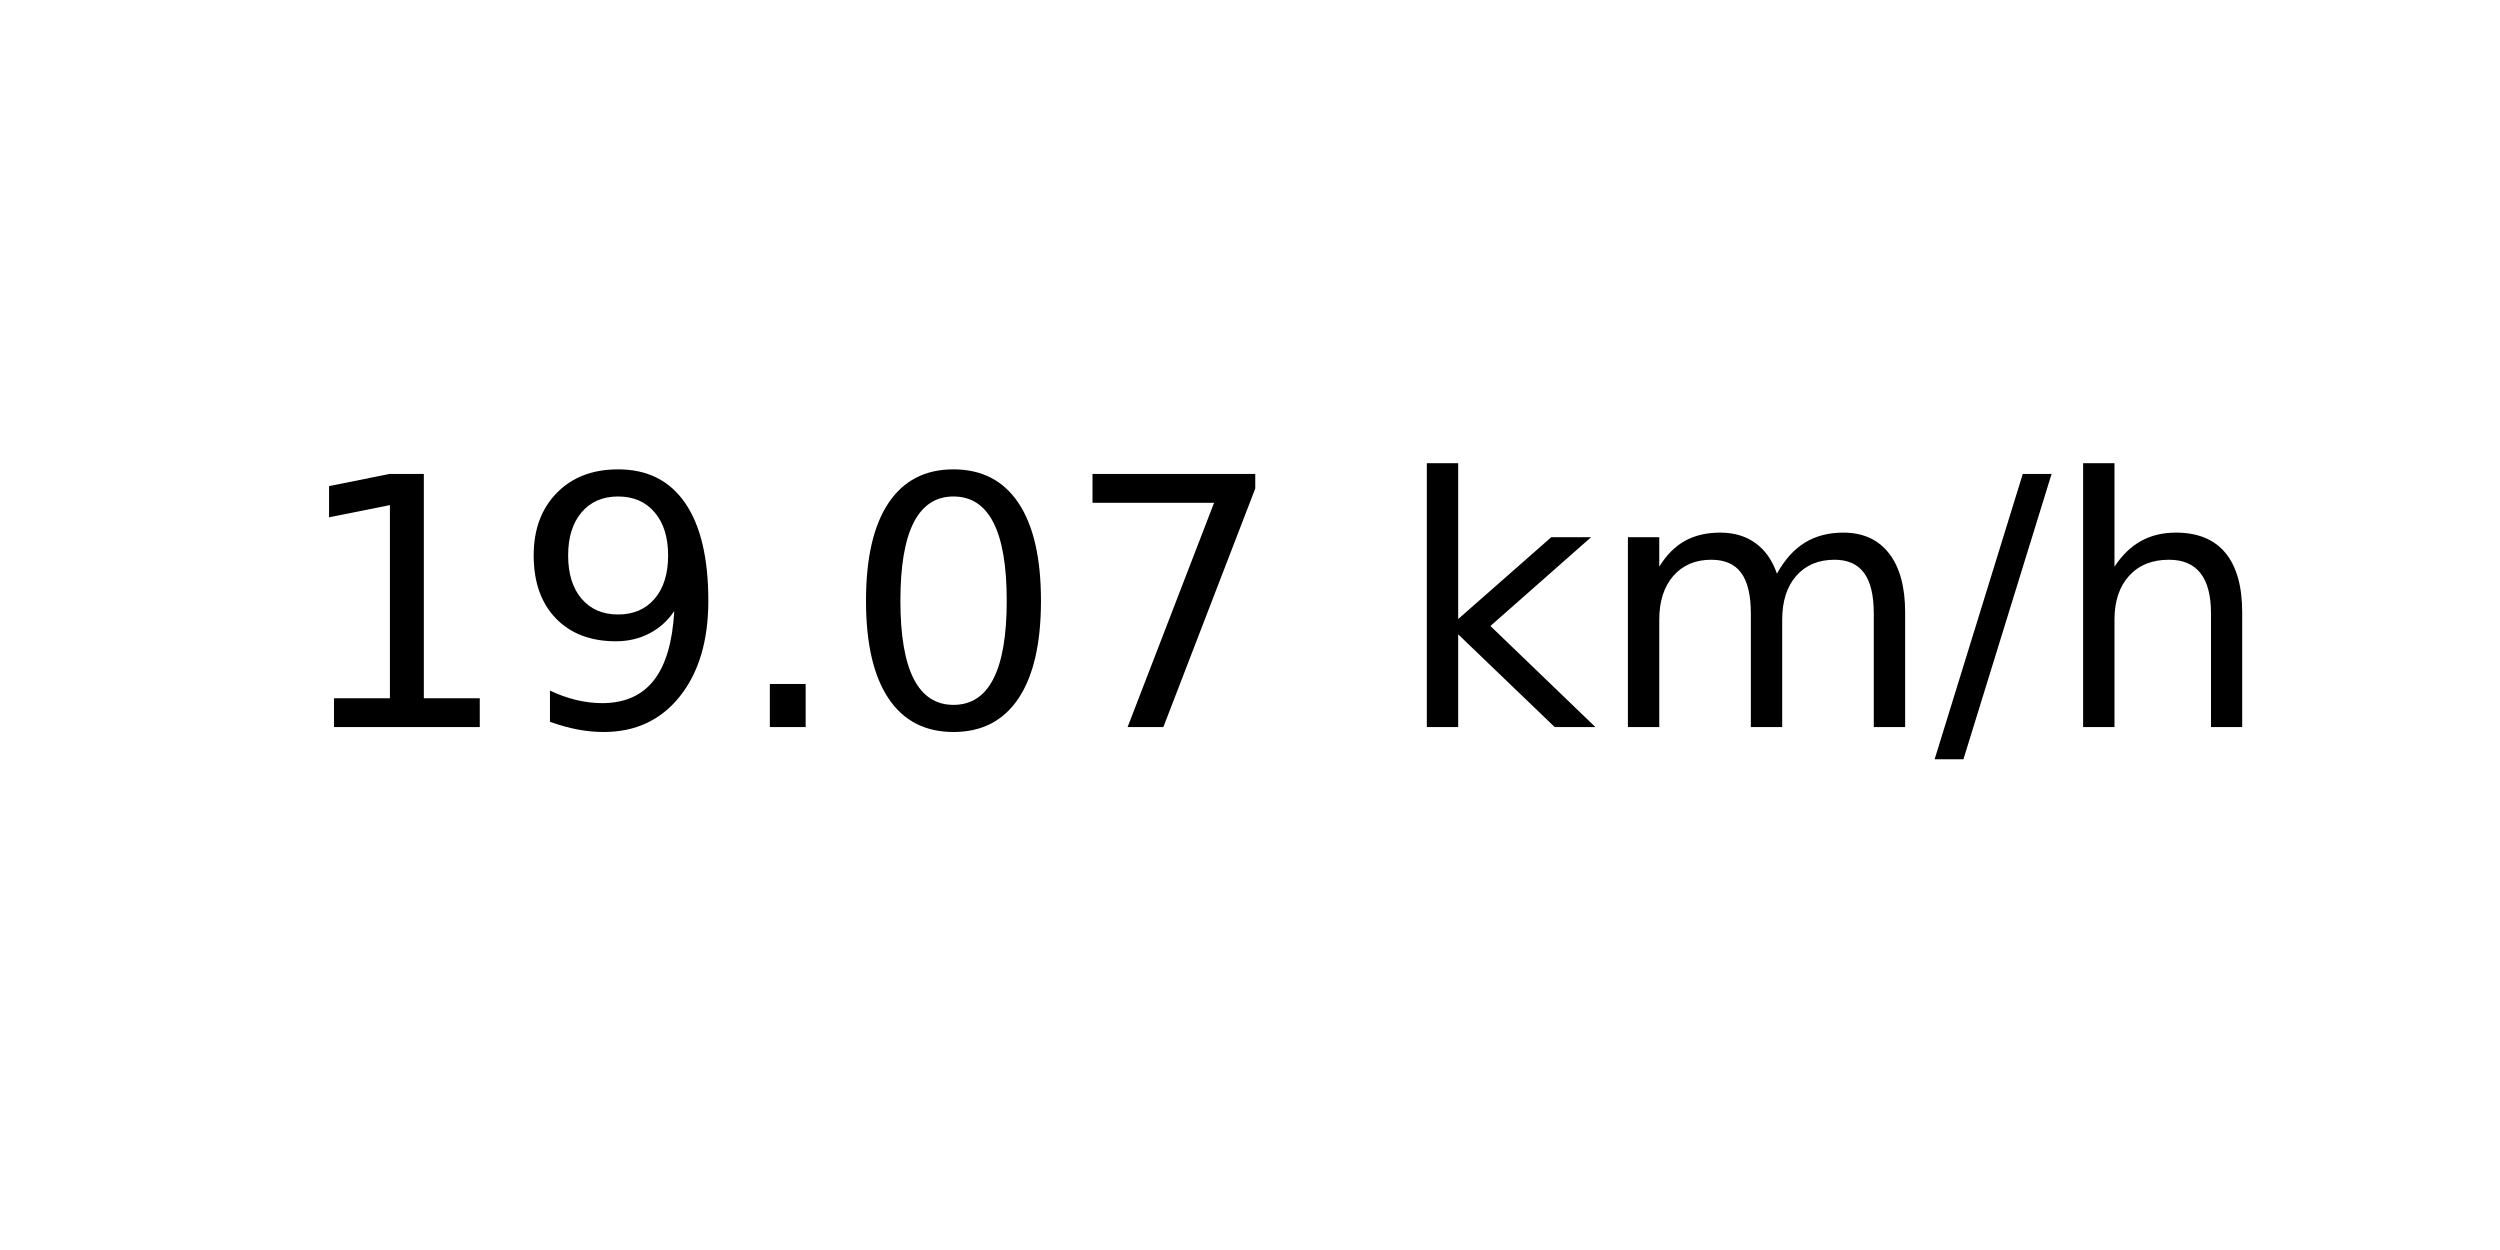
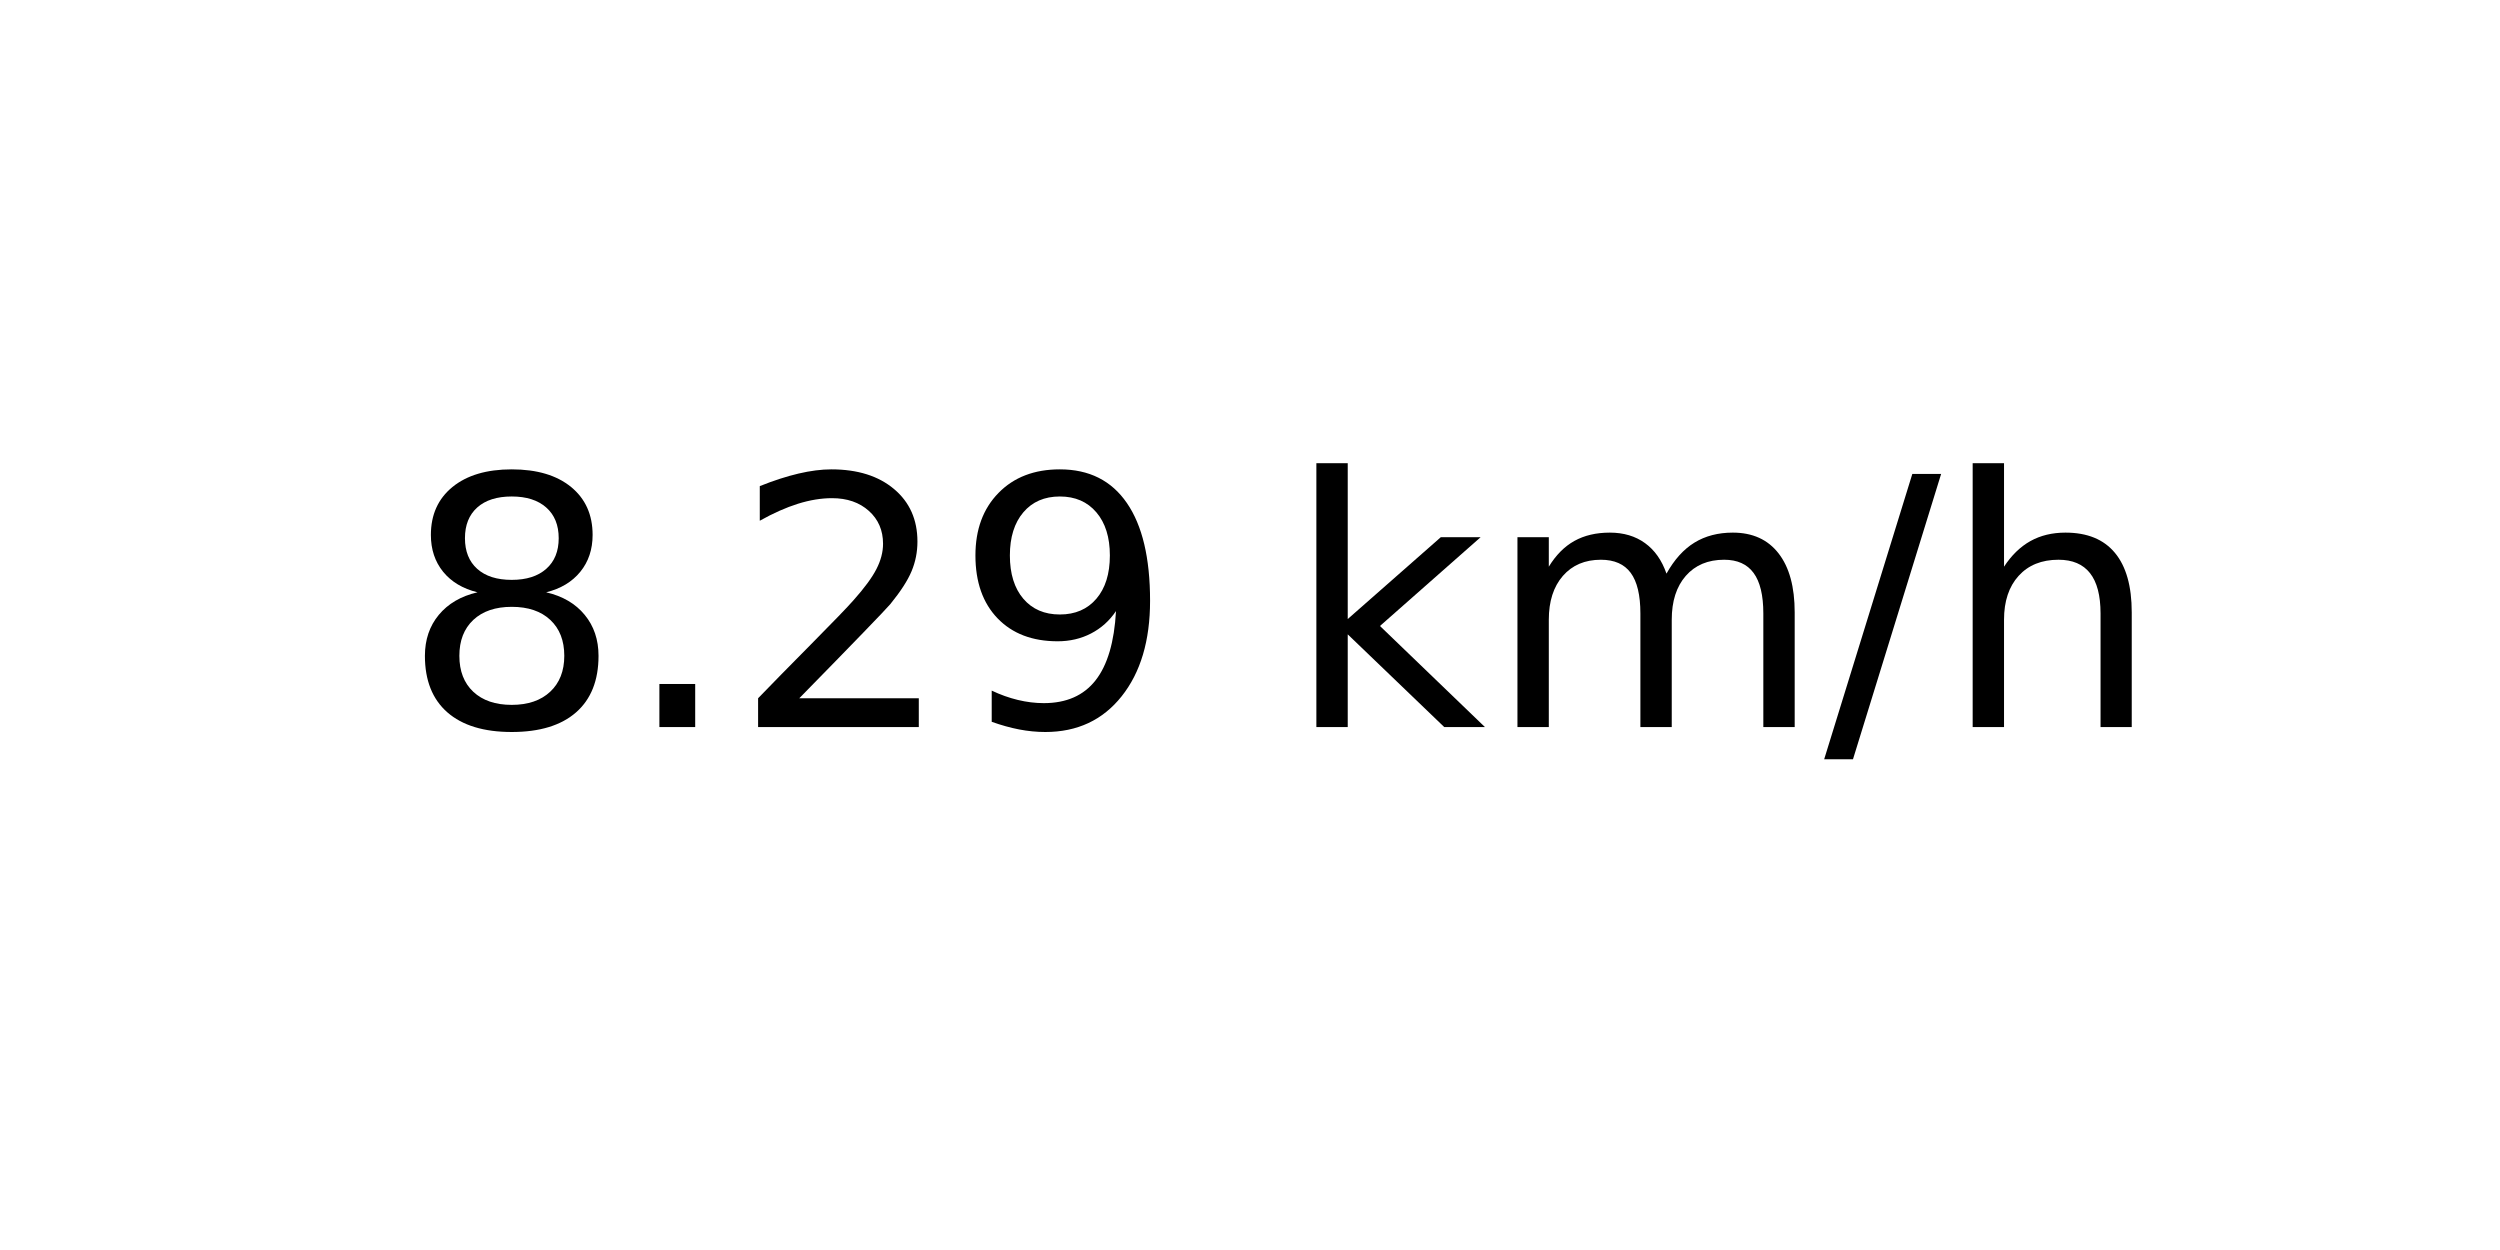
<svg xmlns="http://www.w3.org/2000/svg" xmlns:xlink="http://www.w3.org/1999/xlink" width="72pt" height="36pt" viewBox="0 0 72 36" version="1.1">
  <defs>
    <style type="text/css">*{stroke-linejoin: round; stroke-linecap: butt}</style>
  </defs>
  <g id="figure_1">
    <g id="axes_1">
      <g id="text_1">
-         <g transform="translate(8.378125 20.93937) scale(0.1 -0.1)">
+         <g transform="translate(11.55937 20.93937) scale(0.1 -0.1)">
          <defs>
-             <path id="DejaVuSans-31" d="M 794 531  L 1825 531  L 1825 4091  L 703 3866  L 703 4441  L 1819 4666  L 2450 4666  L 2450 531  L 3481 531  L 3481 0  L 794 0  L 794 531  z " transform="scale(0.015625)" />
+             <path id="DejaVuSans-38" d="M 2034 2216  Q 1584 2216 1326 1975  Q 1069 1734 1069 1313  Q 1069 891 1326 650  Q 1584 409 2034 409  Q 2484 409 2743 651  Q 3003 894 3003 1313  Q 3003 1734 2745 1975  Q 2488 2216 2034 2216  z M 1403 2484  Q 997 2584 770 2862  Q 544 3141 544 3541  Q 544 4100 942 4425  Q 1341 4750 2034 4750  Q 2731 4750 3128 4425  Q 3525 4100 3525 3541  Q 3525 3141 3298 2862  Q 3072 2584 2669 2484  Q 3125 2378 3379 2068  Q 3634 1759 3634 1313  Q 3634 634 3220 271  Q 2806 -91 2034 -91  Q 1263 -91 848 271  Q 434 634 434 1313  Q 434 1759 690 2068  Q 947 2378 1403 2484  z M 1172 3481  Q 1172 3119 1398 2916  Q 1625 2713 2034 2713  Q 2441 2713 2670 2916  Q 2900 3119 2900 3481  Q 2900 3844 2670 4047  Q 2441 4250 2034 4250  Q 1625 4250 1398 4047  Q 1172 3844 1172 3481  z " transform="scale(0.015625)" />
+             <path id="DejaVuSans-2e" d="M 684 794  L 1344 794  L 1344 0  L 684 0  L 684 794  z " transform="scale(0.015625)" />
+             <path id="DejaVuSans-32" d="M 1228 531  L 3431 531  L 3431 0  L 469 0  L 469 531  Q 828 903 1448 1529  Q 2069 2156 2228 2338  Q 2531 2678 2651 2914  Q 2772 3150 2772 3378  Q 2772 3750 2511 3984  Q 2250 4219 1831 4219  Q 1534 4219 1204 4116  Q 875 4013 500 3803  L 500 4441  Q 881 4594 1212 4672  Q 1544 4750 1819 4750  Q 2544 4750 2975 4387  Q 3406 4025 3406 3419  Q 3406 3131 3298 2873  Q 3191 2616 2906 2266  Q 2828 2175 2409 1742  Q 1991 1309 1228 531  z " transform="scale(0.015625)" />
            <path id="DejaVuSans-39" d="M 703 97  L 703 672  Q 941 559 1184 500  Q 1428 441 1663 441  Q 2288 441 2617 861  Q 2947 1281 2994 2138  Q 2813 1869 2534 1725  Q 2256 1581 1919 1581  Q 1219 1581 811 2004  Q 403 2428 403 3163  Q 403 3881 828 4315  Q 1253 4750 1959 4750  Q 2769 4750 3195 4129  Q 3622 3509 3622 2328  Q 3622 1225 3098 567  Q 2575 -91 1691 -91  Q 1453 -91 1209 -44  Q 966 3 703 97  z M 1959 2075  Q 2384 2075 2632 2365  Q 2881 2656 2881 3163  Q 2881 3666 2632 3958  Q 2384 4250 1959 4250  Q 1534 4250 1286 3958  Q 1038 3666 1038 3163  Q 1038 2656 1286 2365  Q 1534 2075 1959 2075  z " transform="scale(0.015625)" />
-             <path id="DejaVuSans-2e" d="M 684 794  L 1344 794  L 1344 0  L 684 0  L 684 794  z " transform="scale(0.015625)" />
-             <path id="DejaVuSans-30" d="M 2034 4250  Q 1547 4250 1301 3770  Q 1056 3291 1056 2328  Q 1056 1369 1301 889  Q 1547 409 2034 409  Q 2525 409 2770 889  Q 3016 1369 3016 2328  Q 3016 3291 2770 3770  Q 2525 4250 2034 4250  z M 2034 4750  Q 2819 4750 3233 4129  Q 3647 3509 3647 2328  Q 3647 1150 3233 529  Q 2819 -91 2034 -91  Q 1250 -91 836 529  Q 422 1150 422 2328  Q 422 3509 836 4129  Q 1250 4750 2034 4750  z " transform="scale(0.015625)" />
-             <path id="DejaVuSans-37" d="M 525 4666  L 3525 4666  L 3525 4397  L 1831 0  L 1172 0  L 2766 4134  L 525 4134  L 525 4666  z " transform="scale(0.015625)" />
            <path id="DejaVuSans-20" transform="scale(0.015625)" />
            <path id="DejaVuSans-6b" d="M 581 4863  L 1159 4863  L 1159 1991  L 2875 3500  L 3609 3500  L 1753 1863  L 3688 0  L 2938 0  L 1159 1709  L 1159 0  L 581 0  L 581 4863  z " transform="scale(0.015625)" />
            <path id="DejaVuSans-6d" d="M 3328 2828  Q 3544 3216 3844 3400  Q 4144 3584 4550 3584  Q 5097 3584 5394 3201  Q 5691 2819 5691 2113  L 5691 0  L 5113 0  L 5113 2094  Q 5113 2597 4934 2840  Q 4756 3084 4391 3084  Q 3944 3084 3684 2787  Q 3425 2491 3425 1978  L 3425 0  L 2847 0  L 2847 2094  Q 2847 2600 2669 2842  Q 2491 3084 2119 3084  Q 1678 3084 1418 2786  Q 1159 2488 1159 1978  L 1159 0  L 581 0  L 581 3500  L 1159 3500  L 1159 2956  Q 1356 3278 1631 3431  Q 1906 3584 2284 3584  Q 2666 3584 2933 3390  Q 3200 3197 3328 2828  z " transform="scale(0.015625)" />
            <path id="DejaVuSans-2f" d="M 1625 4666  L 2156 4666  L 531 -594  L 0 -594  L 1625 4666  z " transform="scale(0.015625)" />
            <path id="DejaVuSans-68" d="M 3513 2113  L 3513 0  L 2938 0  L 2938 2094  Q 2938 2591 2744 2837  Q 2550 3084 2163 3084  Q 1697 3084 1428 2787  Q 1159 2491 1159 1978  L 1159 0  L 581 0  L 581 4863  L 1159 4863  L 1159 2956  Q 1366 3272 1645 3428  Q 1925 3584 2291 3584  Q 2894 3584 3203 3211  Q 3513 2838 3513 2113  z " transform="scale(0.015625)" />
          </defs>
-           <use xlink:href="#DejaVuSans-31" />
-           <use xlink:href="#DejaVuSans-39" x="63.623" />
-           <use xlink:href="#DejaVuSans-2e" x="127.246" />
-           <use xlink:href="#DejaVuSans-30" x="159.033" />
-           <use xlink:href="#DejaVuSans-37" x="222.656" />
-           <use xlink:href="#DejaVuSans-20" x="286.279" />
-           <use xlink:href="#DejaVuSans-6b" x="318.066" />
-           <use xlink:href="#DejaVuSans-6d" x="375.977" />
-           <use xlink:href="#DejaVuSans-2f" x="473.389" />
-           <use xlink:href="#DejaVuSans-68" x="507.08" />
+           <use xlink:href="#DejaVuSans-38" />
+           <use xlink:href="#DejaVuSans-2e" x="63.623" />
+           <use xlink:href="#DejaVuSans-32" x="95.41" />
+           <use xlink:href="#DejaVuSans-39" x="159.033" />
+           <use xlink:href="#DejaVuSans-20" x="222.656" />
+           <use xlink:href="#DejaVuSans-6b" x="254.443" />
+           <use xlink:href="#DejaVuSans-6d" x="312.354" />
+           <use xlink:href="#DejaVuSans-2f" x="409.766" />
+           <use xlink:href="#DejaVuSans-68" x="443.457" />
        </g>
      </g>
    </g>
  </g>
</svg>
